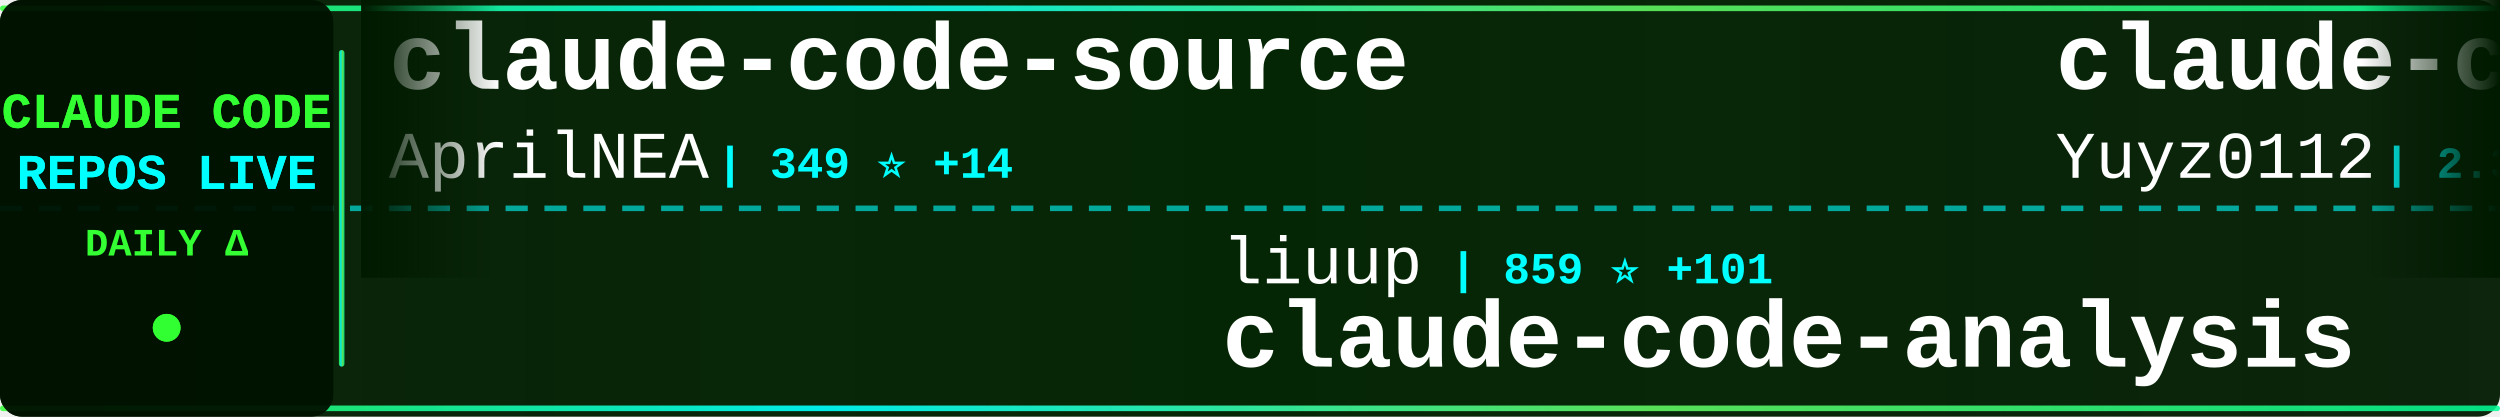
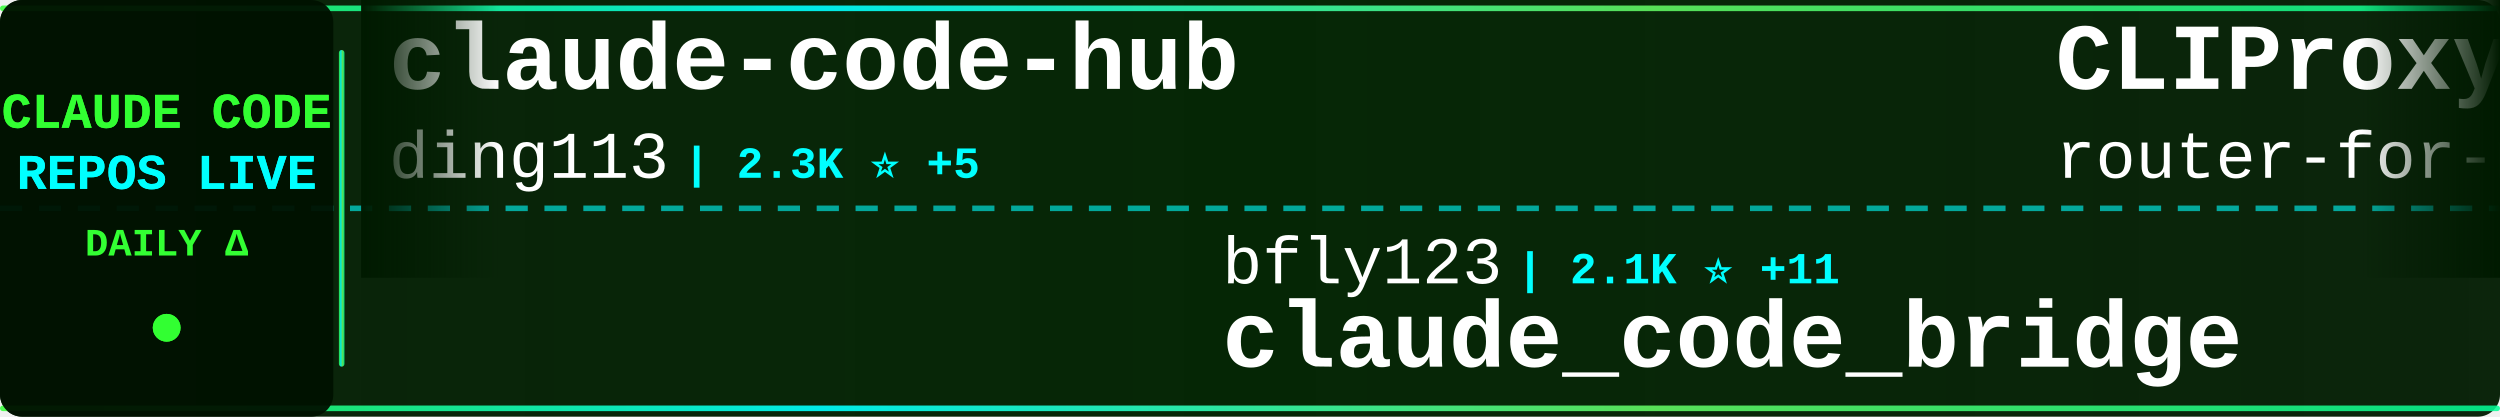
<svg xmlns="http://www.w3.org/2000/svg" width="900" height="150">
  <defs>
    <linearGradient id="tickerBg" x1="0%" y1="0%" x2="100%" y2="0%">
      <stop offset="0%" style="stop-color:#001a00;stop-opacity:0.95" />
      <stop offset="50%" style="stop-color:#002200;stop-opacity:0.98" />
      <stop offset="100%" style="stop-color:#001a00;stop-opacity:0.95" />
    </linearGradient>
    <linearGradient id="borderGrad" x1="0%" y1="0%" x2="100%" y2="0%">
      <stop offset="0%" style="stop-color:#33ff33;stop-opacity:0.85">
        <animate attributeName="stop-opacity" values="0.85;1;0.85" dur="2s" repeatCount="indefinite" />
      </stop>
      <stop offset="33%" style="stop-color:#00ffff;stop-opacity:0.9">
        <animate attributeName="stop-opacity" values="0.9;1;0.9" dur="2.2s" repeatCount="indefinite" />
      </stop>
      <stop offset="66%" style="stop-color:#66ff66;stop-opacity:0.85">
        <animate attributeName="stop-opacity" values="0.85;1;0.85" dur="1.8s" repeatCount="indefinite" />
      </stop>
      <stop offset="100%" style="stop-color:#00ff99;stop-opacity:0.85">
        <animate attributeName="stop-opacity" values="0.85;1;0.85" dur="2s" repeatCount="indefinite" />
      </stop>
    </linearGradient>
    <filter id="textGlow">
      <feGaussianBlur stdDeviation="0.1" result="coloredBlur" />
      <feMerge>
        <feMergeNode in="coloredBlur" />
        <feMergeNode in="SourceGraphic" />
      </feMerge>
    </filter>
    <filter id="metricGlow">
      <feGaussianBlur stdDeviation="0.2" result="coloredBlur" />
      <feMerge>
        <feMergeNode in="coloredBlur" />
        <feMergeNode in="SourceGraphic" />
      </feMerge>
    </filter>
    <linearGradient id="leftFade" x1="0%" y1="0%" x2="100%" y2="0%">
      <stop offset="0%" style="stop-color:#001a00;stop-opacity:1" />
      <stop offset="100%" style="stop-color:#001a00;stop-opacity:0" />
    </linearGradient>
    <linearGradient id="rightFade" x1="0%" y1="0%" x2="100%" y2="0%">
      <stop offset="0%" style="stop-color:#001a00;stop-opacity:0" />
      <stop offset="100%" style="stop-color:#001a00;stop-opacity:1" />
    </linearGradient>
  </defs>
  <rect width="900" height="150" fill="url(#tickerBg)" rx="8" />
  <rect x="0" y="2" width="900" height="2" fill="url(#borderGrad)" rx="1" />
  <rect x="0" y="146" width="900" height="2" fill="url(#borderGrad)" rx="1" />
  <line x1="0" y1="75" x2="900" y2="75" stroke="#00ffff" stroke-width="2" stroke-dasharray="8 6" opacity="0.6" />
  <rect x="0" y="0" width="120" height="150" fill="#001100" opacity="0.95" rx="8" />
  <text x="60" y="46" font-family="'Courier New', monospace" font-size="18" font-weight="bold" fill="#33ff33" text-anchor="middle" filter="url(#textGlow)">
    CLAUDE CODE
  </text>
  <text x="60" y="68" font-family="'Courier New', monospace" font-size="18" font-weight="bold" fill="#00ffff" text-anchor="middle" filter="url(#textGlow)">
    REPOS LIVE
  </text>
  <text x="60" y="92" font-family="'Courier New', monospace" font-size="14" font-weight="bold" fill="#33ff33" text-anchor="middle">
    DAILY Δ
  </text>
  <circle cx="60" cy="118" r="5" fill="#33ff33" filter="url(#metricGlow)">
    <animate attributeName="r" values="4;6;4" dur="1.5s" repeatCount="indefinite" />
    <animate attributeName="opacity" values="0.6;1;0.6" dur="1.5s" repeatCount="indefinite" />
  </circle>
  <rect x="122" y="18" width="2" height="114" fill="url(#borderGrad)" rx="1" />
  <clipPath id="tickerClip">
    <rect x="130" y="0" width="770" height="150" />
  </clipPath>
  <g clip-path="url(#tickerClip)">
    <g id="tickerItems">
      <animateTransform attributeName="transform" attributeType="XML" type="translate" from="0 0" to="-3000 0" dur="54s" repeatCount="indefinite" />
      <g transform="translate(0, 0)">
-         <text x="140" y="32" font-family="'Courier New', monospace" font-size="34" font-weight="bold" fill="#ffffff">claude-code-source</text>
-         <text x="140" y="64" font-family="'Courier New', monospace" font-size="24" font-weight="normal" fill="#ffffff" opacity="1.0">AprilNEA</text>
-         <text x="258" y="64" font-family="'Courier New', monospace" font-size="16" font-weight="bold" fill="#00ffff"> | 349 ⭐ +14</text>
+         <text x="140" y="32" font-family="'Courier New', monospace" font-size="34" font-weight="bold" fill="#ffffff">claude-code-hub</text>
+         <text x="140" y="64" font-family="'Courier New', monospace" font-size="24" font-weight="normal" fill="#ffffff" opacity="1.0">ding113</text>
+         <text x="246" y="64" font-family="'Courier New', monospace" font-size="16" font-weight="bold" fill="#00ffff"> | 2.3K ⭐ +5</text>
      </g>
      <g transform="translate(300, 0)">
-         <text x="140" y="102" font-family="'Courier New', monospace" font-size="24" font-weight="normal" fill="#ffffff" opacity="1.0">liuup</text>
-         <text x="222" y="102" font-family="'Courier New', monospace" font-size="16" font-weight="bold" fill="#00ffff"> | 859 ⭐ +101</text>
-         <text x="140" y="132" font-family="'Courier New', monospace" font-size="34" font-weight="bold" fill="#ffffff">claude-code-analysis</text>
+         <text x="140" y="102" font-family="'Courier New', monospace" font-size="24" font-weight="normal" fill="#ffffff" opacity="1.0">bfly123</text>
+         <text x="246" y="102" font-family="'Courier New', monospace" font-size="16" font-weight="bold" fill="#00ffff"> | 2.1K ⭐ +11</text>
+         <text x="140" y="132" font-family="'Courier New', monospace" font-size="34" font-weight="bold" fill="#ffffff">claude_code_bridge</text>
      </g>
      <g transform="translate(600, 0)">
-         <text x="140" y="32" font-family="'Courier New', monospace" font-size="34" font-weight="bold" fill="#ffffff">claude-code-reverse</text>
-         <text x="140" y="64" font-family="'Courier New', monospace" font-size="24" font-weight="normal" fill="#ffffff" opacity="1.0">Yuyz0112</text>
-         <text x="258" y="64" font-family="'Courier New', monospace" font-size="16" font-weight="bold" fill="#00ffff"> | 2.3K ⭐ +3</text>
+         <text x="140" y="32" font-family="'Courier New', monospace" font-size="34" font-weight="bold" fill="#ffffff">CLIProxyAPI</text>
+         <text x="140" y="64" font-family="'Courier New', monospace" font-size="24" font-weight="normal" fill="#ffffff" opacity="1.0">router-for-me</text>
+         <text x="318" y="64" font-family="'Courier New', monospace" font-size="16" font-weight="bold" fill="#00ffff"> | 23.0K ⭐ +309</text>
      </g>
      <g transform="translate(900, 0)">
-         <text x="140" y="102" font-family="'Courier New', monospace" font-size="24" font-weight="normal" fill="#ffffff" opacity="1.0">zebbern</text>
-         <text x="246" y="102" font-family="'Courier New', monospace" font-size="16" font-weight="bold" fill="#00ffff"> | 3.8K ⭐ +15</text>
-         <text x="140" y="132" font-family="'Courier New', monospace" font-size="34" font-weight="bold" fill="#ffffff">claude-code-guide</text>
+         <text x="140" y="102" font-family="'Courier New', monospace" font-size="24" font-weight="normal" fill="#ffffff" opacity="1.0">alirezarezvani</text>
+         <text x="330" y="102" font-family="'Courier New', monospace" font-size="16" font-weight="bold" fill="#00ffff"> | 9.3K ⭐ +181</text>
+         <text x="140" y="132" font-family="'Courier New', monospace" font-size="34" font-weight="bold" fill="#ffffff">claude-skills</text>
      </g>
      <g transform="translate(1200, 0)">
+         <text x="140" y="32" font-family="'Courier New', monospace" font-size="34" font-weight="bold" fill="#ffffff">oh-my-claudecode</text>
+         <text x="140" y="64" font-family="'Courier New', monospace" font-size="24" font-weight="normal" fill="#ffffff" opacity="1.0">Yeachan-Heo</text>
+         <text x="294" y="64" font-family="'Courier New', monospace" font-size="16" font-weight="bold" fill="#00ffff"> | 23.7K ⭐ +746</text>
+       </g>
+       <g transform="translate(1500, 0)">
+         <text x="140" y="102" font-family="'Courier New', monospace" font-size="24" font-weight="normal" fill="#ffffff" opacity="1.0">fazxes</text>
+         <text x="234" y="102" font-family="'Courier New', monospace" font-size="16" font-weight="bold" fill="#00ffff"> | 182 ⭐ +4</text>
+         <text x="140" y="132" font-family="'Courier New', monospace" font-size="34" font-weight="bold" fill="#ffffff">Claude-code</text>
+       </g>
+       <g transform="translate(1800, 0)">
+         <text x="140" y="32" font-family="'Courier New', monospace" font-size="34" font-weight="bold" fill="#ffffff">Auto-claude-code-researc...</text>
+         <text x="140" y="64" font-family="'Courier New', monospace" font-size="24" font-weight="normal" fill="#ffffff" opacity="1.0">wanshuiyin</text>
+         <text x="282" y="64" font-family="'Courier New', monospace" font-size="16" font-weight="bold" fill="#00ffff"> | 5.5K ⭐ +68</text>
+       </g>
+       <g transform="translate(2100, 0)">
+         <text x="140" y="102" font-family="'Courier New', monospace" font-size="24" font-weight="normal" fill="#ffffff" opacity="1.0">darcyegb</text>
+         <text x="258" y="102" font-family="'Courier New', monospace" font-size="16" font-weight="bold" fill="#00ffff"> | 642 ⭐ +1</text>
+         <text x="140" y="132" font-family="'Courier New', monospace" font-size="34" font-weight="bold" fill="#ffffff">ClaudeCodeAgents</text>
+       </g>
+       <g transform="translate(2400, 0)">
        <text x="140" y="32" font-family="'Courier New', monospace" font-size="34" font-weight="bold" fill="#ffffff">claude-code-system-promp...</text>
        <text x="140" y="64" font-family="'Courier New', monospace" font-size="24" font-weight="normal" fill="#ffffff" opacity="1.0">Piebald-AI</text>
-         <text x="282" y="64" font-family="'Courier New', monospace" font-size="16" font-weight="bold" fill="#00ffff"> | 8.2K ⭐ +61</text>
-       </g>
-       <g transform="translate(1500, 0)">
-         <text x="140" y="102" font-family="'Courier New', monospace" font-size="24" font-weight="normal" fill="#ffffff" opacity="1.0">repowise-dev</text>
-         <text x="306" y="102" font-family="'Courier New', monospace" font-size="16" font-weight="bold" fill="#00ffff"> | 670 ⭐ +60</text>
-         <text x="140" y="132" font-family="'Courier New', monospace" font-size="34" font-weight="bold" fill="#ffffff">claude-code-prompts</text>
-       </g>
-       <g transform="translate(1800, 0)">
-         <text x="140" y="32" font-family="'Courier New', monospace" font-size="34" font-weight="bold" fill="#ffffff">edmunds-claude-code</text>
-         <text x="140" y="64" font-family="'Courier New', monospace" font-size="24" font-weight="normal" fill="#ffffff" opacity="1.0">edmund-io</text>
-         <text x="270" y="64" font-family="'Courier New', monospace" font-size="16" font-weight="bold" fill="#00ffff"> | 1.4K ⭐</text>
-       </g>
-       <g transform="translate(2100, 0)">
-         <text x="140" y="102" font-family="'Courier New', monospace" font-size="24" font-weight="normal" fill="#ffffff" opacity="1.0">eyaltoledano</text>
-         <text x="306" y="102" font-family="'Courier New', monospace" font-size="16" font-weight="bold" fill="#00ffff"> | 26.4K ⭐ +15</text>
-         <text x="140" y="132" font-family="'Courier New', monospace" font-size="34" font-weight="bold" fill="#ffffff">claude-task-master</text>
-       </g>
-       <g transform="translate(2400, 0)">
-         <text x="140" y="32" font-family="'Courier New', monospace" font-size="34" font-weight="bold" fill="#ffffff">claude-code-workflows</text>
-         <text x="140" y="64" font-family="'Courier New', monospace" font-size="24" font-weight="normal" fill="#ffffff" opacity="1.0">OneRedOak</text>
-         <text x="270" y="64" font-family="'Courier New', monospace" font-size="16" font-weight="bold" fill="#00ffff"> | 3.8K ⭐ +2</text>
+         <text x="282" y="64" font-family="'Courier New', monospace" font-size="16" font-weight="bold" fill="#00ffff"> | 8.2K ⭐ +65</text>
      </g>
      <g transform="translate(2700, 0)">
-         <text x="140" y="102" font-family="'Courier New', monospace" font-size="24" font-weight="normal" fill="#ffffff" opacity="1.0">LING71671</text>
-         <text x="270" y="102" font-family="'Courier New', monospace" font-size="16" font-weight="bold" fill="#00ffff"> | 569 ⭐ +79</text>
-         <text x="140" y="132" font-family="'Courier New', monospace" font-size="34" font-weight="bold" fill="#ffffff">Open-ClaudeCode</text>
+         <text x="140" y="102" font-family="'Courier New', monospace" font-size="24" font-weight="normal" fill="#ffffff" opacity="1.0">AICoderTudou</text>
+         <text x="306" y="102" font-family="'Courier New', monospace" font-size="16" font-weight="bold" fill="#00ffff"> | 372 ⭐ +48</text>
+         <text x="140" y="132" font-family="'Courier New', monospace" font-size="34" font-weight="bold" fill="#ffffff">claude-code-tudou</text>
      </g>
      <g transform="translate(3000, 0)">
-         <text x="140" y="32" font-family="'Courier New', monospace" font-size="34" font-weight="bold" fill="#ffffff">claude-code-source</text>
-         <text x="140" y="64" font-family="'Courier New', monospace" font-size="24" font-weight="normal" fill="#ffffff" opacity="1.0">AprilNEA</text>
-         <text x="258" y="64" font-family="'Courier New', monospace" font-size="16" font-weight="bold" fill="#00ffff"> | 349 ⭐ +14</text>
+         <text x="140" y="32" font-family="'Courier New', monospace" font-size="34" font-weight="bold" fill="#ffffff">claude-code-hub</text>
+         <text x="140" y="64" font-family="'Courier New', monospace" font-size="24" font-weight="normal" fill="#ffffff" opacity="1.0">ding113</text>
+         <text x="246" y="64" font-family="'Courier New', monospace" font-size="16" font-weight="bold" fill="#00ffff"> | 2.3K ⭐ +5</text>
      </g>
      <g transform="translate(3300, 0)">
-         <text x="140" y="102" font-family="'Courier New', monospace" font-size="24" font-weight="normal" fill="#ffffff" opacity="1.0">liuup</text>
-         <text x="222" y="102" font-family="'Courier New', monospace" font-size="16" font-weight="bold" fill="#00ffff"> | 859 ⭐ +101</text>
-         <text x="140" y="132" font-family="'Courier New', monospace" font-size="34" font-weight="bold" fill="#ffffff">claude-code-analysis</text>
+         <text x="140" y="102" font-family="'Courier New', monospace" font-size="24" font-weight="normal" fill="#ffffff" opacity="1.0">bfly123</text>
+         <text x="246" y="102" font-family="'Courier New', monospace" font-size="16" font-weight="bold" fill="#00ffff"> | 2.1K ⭐ +11</text>
+         <text x="140" y="132" font-family="'Courier New', monospace" font-size="34" font-weight="bold" fill="#ffffff">claude_code_bridge</text>
      </g>
      <g transform="translate(3600, 0)">
-         <text x="140" y="32" font-family="'Courier New', monospace" font-size="34" font-weight="bold" fill="#ffffff">claude-code-reverse</text>
-         <text x="140" y="64" font-family="'Courier New', monospace" font-size="24" font-weight="normal" fill="#ffffff" opacity="1.0">Yuyz0112</text>
-         <text x="258" y="64" font-family="'Courier New', monospace" font-size="16" font-weight="bold" fill="#00ffff"> | 2.3K ⭐ +3</text>
+         <text x="140" y="32" font-family="'Courier New', monospace" font-size="34" font-weight="bold" fill="#ffffff">CLIProxyAPI</text>
+         <text x="140" y="64" font-family="'Courier New', monospace" font-size="24" font-weight="normal" fill="#ffffff" opacity="1.0">router-for-me</text>
+         <text x="318" y="64" font-family="'Courier New', monospace" font-size="16" font-weight="bold" fill="#00ffff"> | 23.0K ⭐ +309</text>
      </g>
      <g transform="translate(3900, 0)">
-         <text x="140" y="102" font-family="'Courier New', monospace" font-size="24" font-weight="normal" fill="#ffffff" opacity="1.0">zebbern</text>
-         <text x="246" y="102" font-family="'Courier New', monospace" font-size="16" font-weight="bold" fill="#00ffff"> | 3.8K ⭐ +15</text>
-         <text x="140" y="132" font-family="'Courier New', monospace" font-size="34" font-weight="bold" fill="#ffffff">claude-code-guide</text>
+         <text x="140" y="102" font-family="'Courier New', monospace" font-size="24" font-weight="normal" fill="#ffffff" opacity="1.0">alirezarezvani</text>
+         <text x="330" y="102" font-family="'Courier New', monospace" font-size="16" font-weight="bold" fill="#00ffff"> | 9.3K ⭐ +181</text>
+         <text x="140" y="132" font-family="'Courier New', monospace" font-size="34" font-weight="bold" fill="#ffffff">claude-skills</text>
      </g>
    </g>
  </g>
  <rect x="130" y="0" width="50" height="100" fill="url(#leftFade)" />
  <rect x="850" y="0" width="50" height="100" fill="url(#rightFade)" />
</svg>
